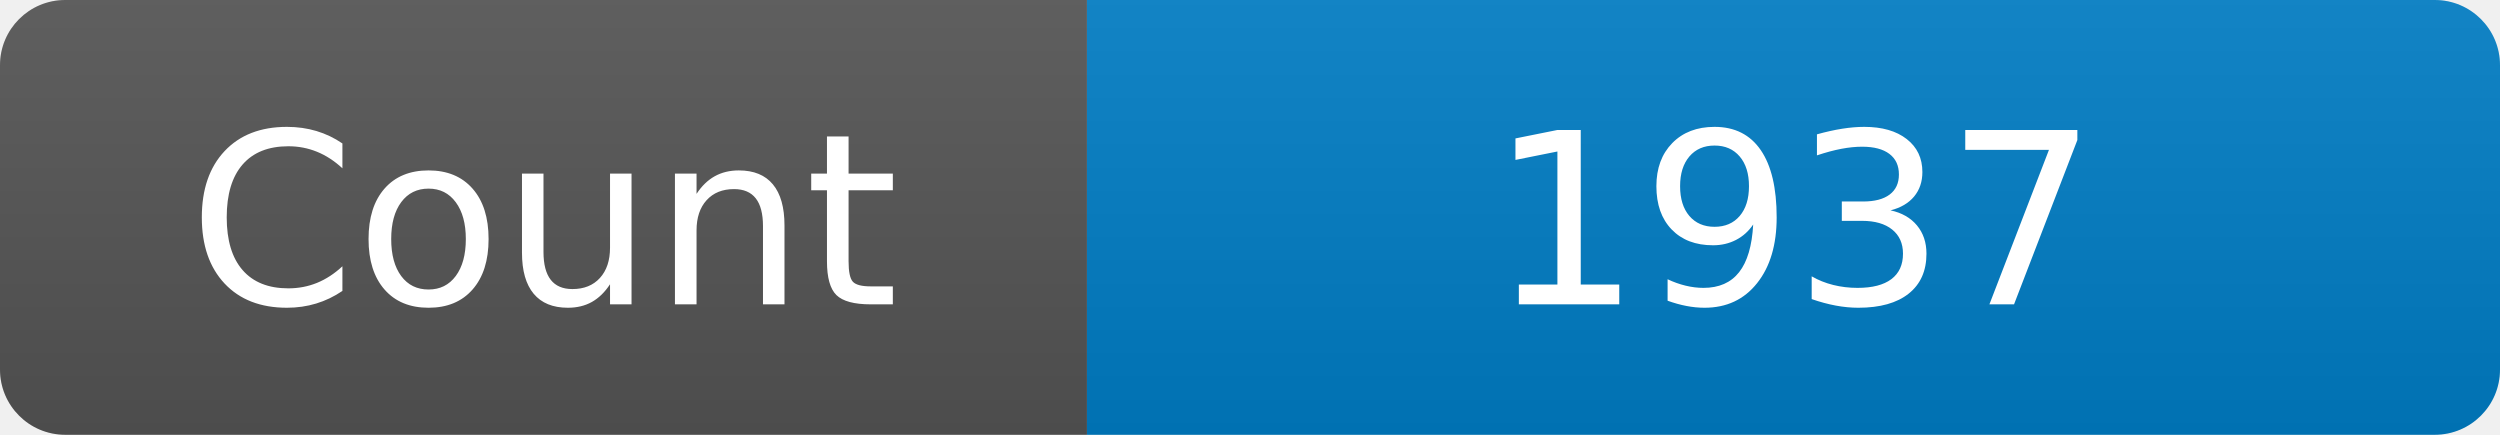
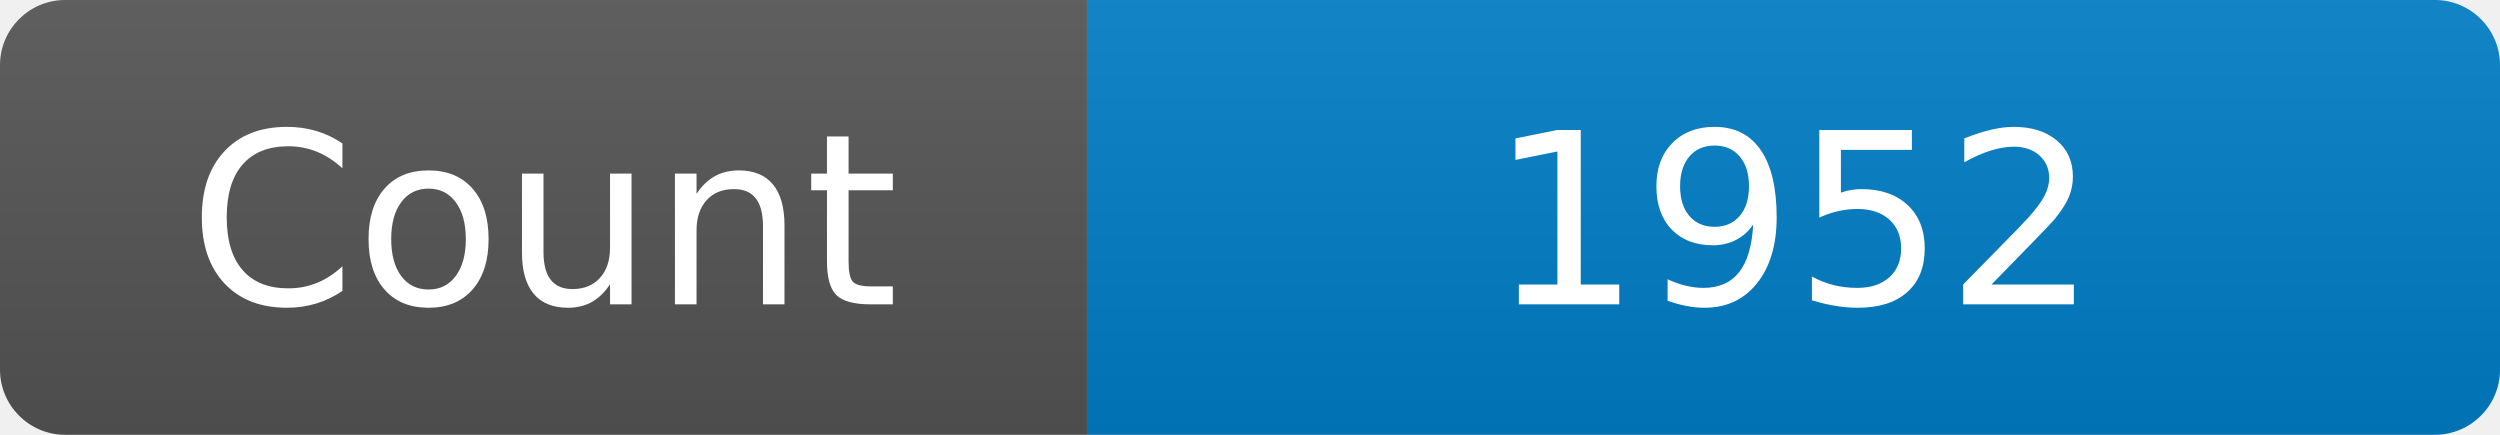
<svg xmlns="http://www.w3.org/2000/svg" width="115" height="20" role="img" aria-label="Maintained?: yes">
  <linearGradient id="s" x2="0" y2="100%">
    <stop offset="0" stop-color="#bbb" stop-opacity=".1" />
    <stop offset="1" stop-opacity=".1" />
  </linearGradient>
  <clipPath id="r">
    <rect width="115" height="20" rx="3" fill="#fff" />
  </clipPath>
  <g clip-path="url(#r)">
    <rect width="50" height="20" fill="#555" />
    <rect x="50" width="160" height="20" fill="#007ec6" />
    <rect width="115" height="20" fill="url(#s)" />
  </g>
  <g fill="#fff" text-anchor="middle" font-family="Verdana,Geneva,DejaVu Sans,sans-serif" font-size="110">
    <text x="250" y="140" transform="scale(.1)" fill="#fff">Count</text>
-     <text x="825" y="140" transform="scale(.1)" fill="#fff">1937</text>
+     <text x="825" y="140" transform="scale(.1)" fill="#fff">1952</text>
  </g>
</svg>
